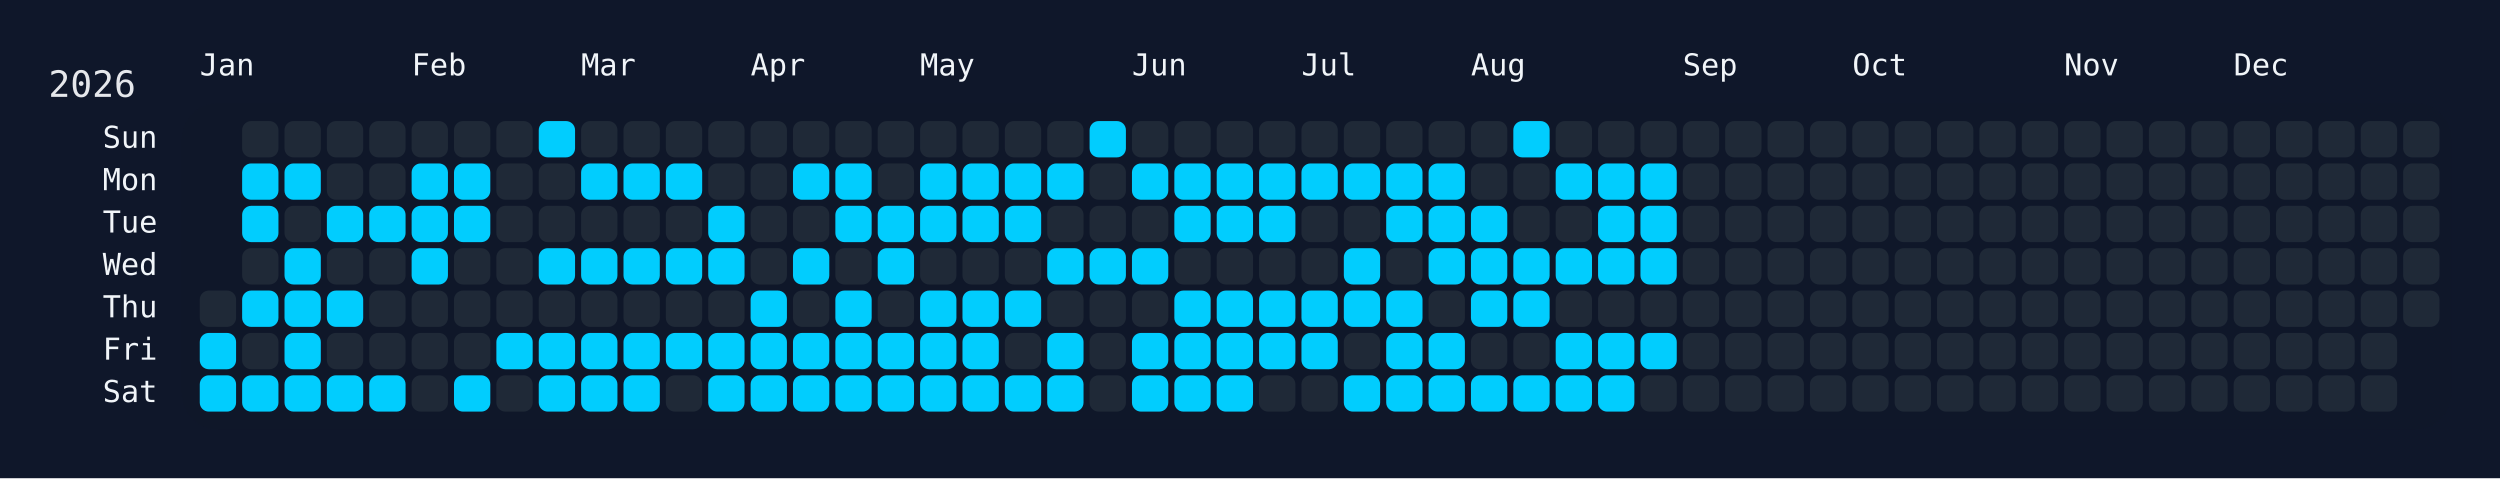
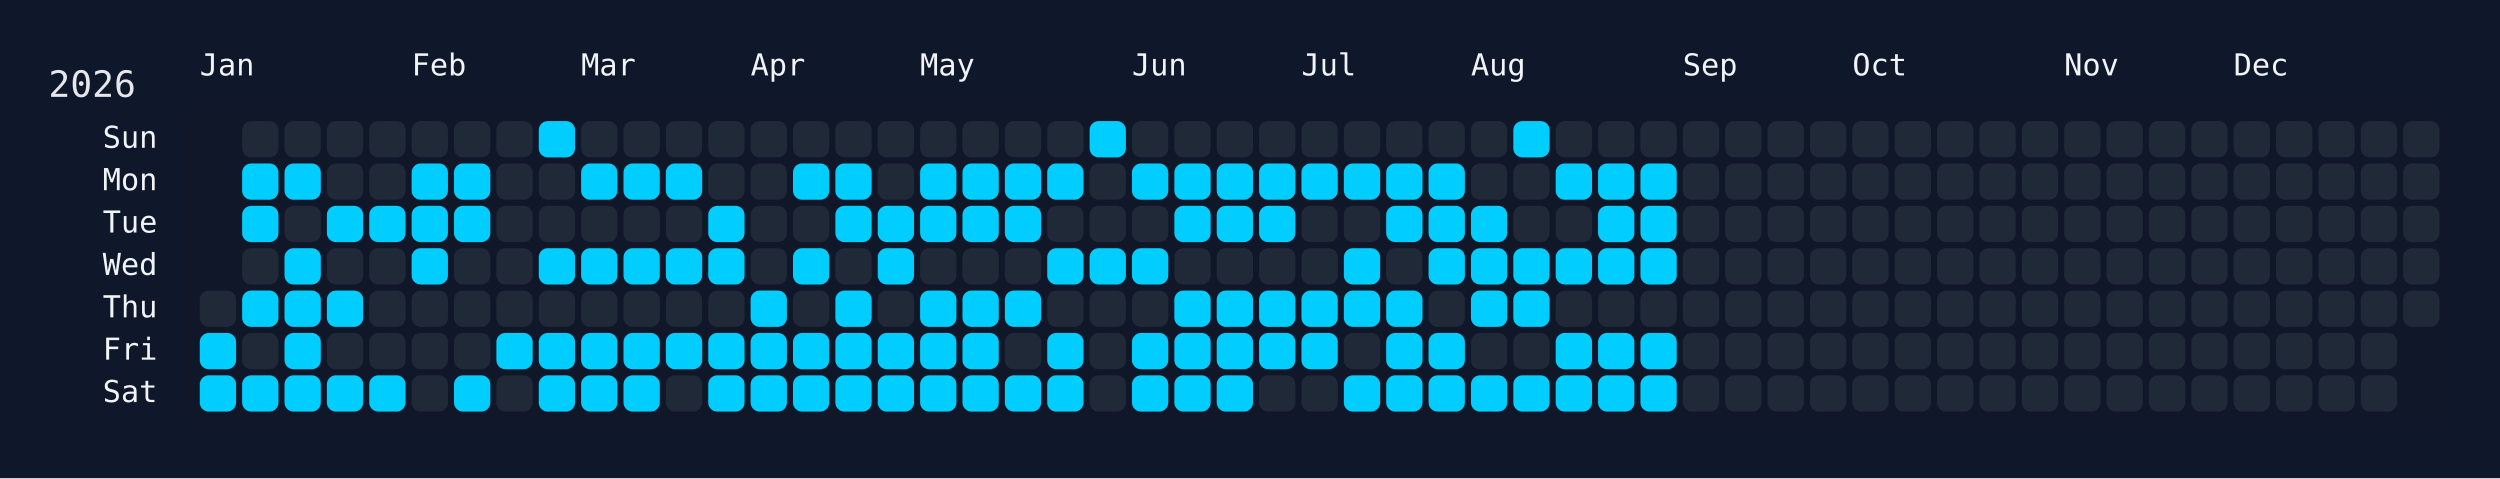
<svg xmlns="http://www.w3.org/2000/svg" width="826" height="158" viewBox="0 0 826 158">
  <rect width="826" height="158" fill="#0f172a" />
  <rect x="60" y="34" width="750" height="108" rx="12" ry="12" fill="rgba(15, 23, 42, 0.8)" />
  <text x="16" y="32" font-size="12" fill="#e5e7eb" font-family="JetBrains Mono, ui-monospace, SFMono-Regular, Menlo, Monaco, Consolas, monospace">2026</text>
  <text x="66" y="18" font-size="10" fill="#f1f5f9" font-family="JetBrains Mono, ui-monospace, SFMono-Regular, Menlo, Monaco, Consolas, monospace" dominant-baseline="hanging">Jan</text>
  <text x="136" y="18" font-size="10" fill="#f1f5f9" font-family="JetBrains Mono, ui-monospace, SFMono-Regular, Menlo, Monaco, Consolas, monospace" dominant-baseline="hanging">Feb</text>
  <text x="192" y="18" font-size="10" fill="#f1f5f9" font-family="JetBrains Mono, ui-monospace, SFMono-Regular, Menlo, Monaco, Consolas, monospace" dominant-baseline="hanging">Mar</text>
  <text x="248" y="18" font-size="10" fill="#f1f5f9" font-family="JetBrains Mono, ui-monospace, SFMono-Regular, Menlo, Monaco, Consolas, monospace" dominant-baseline="hanging">Apr</text>
  <text x="304" y="18" font-size="10" fill="#f1f5f9" font-family="JetBrains Mono, ui-monospace, SFMono-Regular, Menlo, Monaco, Consolas, monospace" dominant-baseline="hanging">May</text>
  <text x="374" y="18" font-size="10" fill="#f1f5f9" font-family="JetBrains Mono, ui-monospace, SFMono-Regular, Menlo, Monaco, Consolas, monospace" dominant-baseline="hanging">Jun</text>
  <text x="430" y="18" font-size="10" fill="#f1f5f9" font-family="JetBrains Mono, ui-monospace, SFMono-Regular, Menlo, Monaco, Consolas, monospace" dominant-baseline="hanging">Jul</text>
  <text x="486" y="18" font-size="10" fill="#f1f5f9" font-family="JetBrains Mono, ui-monospace, SFMono-Regular, Menlo, Monaco, Consolas, monospace" dominant-baseline="hanging">Aug</text>
  <text x="556" y="18" font-size="10" fill="#f1f5f9" font-family="JetBrains Mono, ui-monospace, SFMono-Regular, Menlo, Monaco, Consolas, monospace" dominant-baseline="hanging">Sep</text>
  <text x="612" y="18" font-size="10" fill="#f1f5f9" font-family="JetBrains Mono, ui-monospace, SFMono-Regular, Menlo, Monaco, Consolas, monospace" dominant-baseline="hanging">Oct</text>
  <text x="682" y="18" font-size="10" fill="#f1f5f9" font-family="JetBrains Mono, ui-monospace, SFMono-Regular, Menlo, Monaco, Consolas, monospace" dominant-baseline="hanging">Nov</text>
  <text x="738" y="18" font-size="10" fill="#f1f5f9" font-family="JetBrains Mono, ui-monospace, SFMono-Regular, Menlo, Monaco, Consolas, monospace" dominant-baseline="hanging">Dec</text>
  <text x="52" y="46.0" font-size="10" fill="#f1f5f9" font-family="JetBrains Mono, ui-monospace, SFMono-Regular, Menlo, Monaco, Consolas, monospace" text-anchor="end" dominant-baseline="middle">Sun</text>
  <text x="52" y="60.0" font-size="10" fill="#f1f5f9" font-family="JetBrains Mono, ui-monospace, SFMono-Regular, Menlo, Monaco, Consolas, monospace" text-anchor="end" dominant-baseline="middle">Mon</text>
  <text x="52" y="74.0" font-size="10" fill="#f1f5f9" font-family="JetBrains Mono, ui-monospace, SFMono-Regular, Menlo, Monaco, Consolas, monospace" text-anchor="end" dominant-baseline="middle">Tue</text>
  <text x="52" y="88.0" font-size="10" fill="#f1f5f9" font-family="JetBrains Mono, ui-monospace, SFMono-Regular, Menlo, Monaco, Consolas, monospace" text-anchor="end" dominant-baseline="middle">Wed</text>
  <text x="52" y="102.0" font-size="10" fill="#f1f5f9" font-family="JetBrains Mono, ui-monospace, SFMono-Regular, Menlo, Monaco, Consolas, monospace" text-anchor="end" dominant-baseline="middle">Thu</text>
  <text x="52" y="116.0" font-size="10" fill="#f1f5f9" font-family="JetBrains Mono, ui-monospace, SFMono-Regular, Menlo, Monaco, Consolas, monospace" text-anchor="end" dominant-baseline="middle">Fri</text>
  <text x="52" y="130.0" font-size="10" fill="#f1f5f9" font-family="JetBrains Mono, ui-monospace, SFMono-Regular, Menlo, Monaco, Consolas, monospace" text-anchor="end" dominant-baseline="middle">Sat</text>
  <g transform="translate(66,40)">
    <rect x="0" y="56" width="12" height="12" rx="3" ry="3" fill="#1f2937" data-date="2026-01-01" />
    <rect x="0" y="70" width="12" height="12" rx="3" ry="3" fill="#01cdfe" data-date="2026-01-02" />
    <rect x="0" y="84" width="12" height="12" rx="3" ry="3" fill="#01cdfe" data-date="2026-01-03" />
    <rect x="14" y="0" width="12" height="12" rx="3" ry="3" fill="#1f2937" data-date="2026-01-04" />
    <rect x="14" y="14" width="12" height="12" rx="3" ry="3" fill="#01cdfe" data-date="2026-01-05" />
    <rect x="14" y="28" width="12" height="12" rx="3" ry="3" fill="#01cdfe" data-date="2026-01-06" />
    <rect x="14" y="42" width="12" height="12" rx="3" ry="3" fill="#1f2937" data-date="2026-01-07" />
    <rect x="14" y="56" width="12" height="12" rx="3" ry="3" fill="#01cdfe" data-date="2026-01-08" />
    <rect x="14" y="70" width="12" height="12" rx="3" ry="3" fill="#1f2937" data-date="2026-01-09" />
    <rect x="14" y="84" width="12" height="12" rx="3" ry="3" fill="#01cdfe" data-date="2026-01-10" />
    <rect x="28" y="0" width="12" height="12" rx="3" ry="3" fill="#1f2937" data-date="2026-01-11" />
    <rect x="28" y="14" width="12" height="12" rx="3" ry="3" fill="#01cdfe" data-date="2026-01-12" />
    <rect x="28" y="28" width="12" height="12" rx="3" ry="3" fill="#1f2937" data-date="2026-01-13" />
    <rect x="28" y="42" width="12" height="12" rx="3" ry="3" fill="#01cdfe" data-date="2026-01-14" />
    <rect x="28" y="56" width="12" height="12" rx="3" ry="3" fill="#01cdfe" data-date="2026-01-15" />
    <rect x="28" y="70" width="12" height="12" rx="3" ry="3" fill="#01cdfe" data-date="2026-01-16" />
    <rect x="28" y="84" width="12" height="12" rx="3" ry="3" fill="#01cdfe" data-date="2026-01-17" />
    <rect x="42" y="0" width="12" height="12" rx="3" ry="3" fill="#1f2937" data-date="2026-01-18" />
    <rect x="42" y="14" width="12" height="12" rx="3" ry="3" fill="#1f2937" data-date="2026-01-19" />
    <rect x="42" y="28" width="12" height="12" rx="3" ry="3" fill="#01cdfe" data-date="2026-01-20" />
    <rect x="42" y="42" width="12" height="12" rx="3" ry="3" fill="#1f2937" data-date="2026-01-21" />
    <rect x="42" y="56" width="12" height="12" rx="3" ry="3" fill="#01cdfe" data-date="2026-01-22" />
    <rect x="42" y="70" width="12" height="12" rx="3" ry="3" fill="#1f2937" data-date="2026-01-23" />
    <rect x="42" y="84" width="12" height="12" rx="3" ry="3" fill="#01cdfe" data-date="2026-01-24" />
    <rect x="56" y="0" width="12" height="12" rx="3" ry="3" fill="#1f2937" data-date="2026-01-25" />
    <rect x="56" y="14" width="12" height="12" rx="3" ry="3" fill="#1f2937" data-date="2026-01-26" />
    <rect x="56" y="28" width="12" height="12" rx="3" ry="3" fill="#01cdfe" data-date="2026-01-27" />
    <rect x="56" y="42" width="12" height="12" rx="3" ry="3" fill="#1f2937" data-date="2026-01-28" />
    <rect x="56" y="56" width="12" height="12" rx="3" ry="3" fill="#1f2937" data-date="2026-01-29" />
    <rect x="56" y="70" width="12" height="12" rx="3" ry="3" fill="#1f2937" data-date="2026-01-30" />
    <rect x="56" y="84" width="12" height="12" rx="3" ry="3" fill="#01cdfe" data-date="2026-01-31" />
    <rect x="70" y="0" width="12" height="12" rx="3" ry="3" fill="#1f2937" data-date="2026-02-01" />
    <rect x="70" y="14" width="12" height="12" rx="3" ry="3" fill="#01cdfe" data-date="2026-02-02" />
    <rect x="70" y="28" width="12" height="12" rx="3" ry="3" fill="#01cdfe" data-date="2026-02-03" />
    <rect x="70" y="42" width="12" height="12" rx="3" ry="3" fill="#01cdfe" data-date="2026-02-04" />
    <rect x="70" y="56" width="12" height="12" rx="3" ry="3" fill="#1f2937" data-date="2026-02-05" />
    <rect x="70" y="70" width="12" height="12" rx="3" ry="3" fill="#1f2937" data-date="2026-02-06" />
    <rect x="70" y="84" width="12" height="12" rx="3" ry="3" fill="#1f2937" data-date="2026-02-07" />
    <rect x="84" y="0" width="12" height="12" rx="3" ry="3" fill="#1f2937" data-date="2026-02-08" />
    <rect x="84" y="14" width="12" height="12" rx="3" ry="3" fill="#01cdfe" data-date="2026-02-09" />
    <rect x="84" y="28" width="12" height="12" rx="3" ry="3" fill="#01cdfe" data-date="2026-02-10" />
    <rect x="84" y="42" width="12" height="12" rx="3" ry="3" fill="#1f2937" data-date="2026-02-11" />
    <rect x="84" y="56" width="12" height="12" rx="3" ry="3" fill="#1f2937" data-date="2026-02-12" />
    <rect x="84" y="70" width="12" height="12" rx="3" ry="3" fill="#1f2937" data-date="2026-02-13" />
    <rect x="84" y="84" width="12" height="12" rx="3" ry="3" fill="#01cdfe" data-date="2026-02-14" />
    <rect x="98" y="0" width="12" height="12" rx="3" ry="3" fill="#1f2937" data-date="2026-02-15" />
    <rect x="98" y="14" width="12" height="12" rx="3" ry="3" fill="#1f2937" data-date="2026-02-16" />
    <rect x="98" y="28" width="12" height="12" rx="3" ry="3" fill="#1f2937" data-date="2026-02-17" />
    <rect x="98" y="42" width="12" height="12" rx="3" ry="3" fill="#1f2937" data-date="2026-02-18" />
    <rect x="98" y="56" width="12" height="12" rx="3" ry="3" fill="#1f2937" data-date="2026-02-19" />
    <rect x="98" y="70" width="12" height="12" rx="3" ry="3" fill="#01cdfe" data-date="2026-02-20" />
    <rect x="98" y="84" width="12" height="12" rx="3" ry="3" fill="#1f2937" data-date="2026-02-21" />
    <rect x="112" y="0" width="12" height="12" rx="3" ry="3" fill="#01cdfe" data-date="2026-02-22" />
    <rect x="112" y="14" width="12" height="12" rx="3" ry="3" fill="#1f2937" data-date="2026-02-23" />
    <rect x="112" y="28" width="12" height="12" rx="3" ry="3" fill="#1f2937" data-date="2026-02-24" />
    <rect x="112" y="42" width="12" height="12" rx="3" ry="3" fill="#01cdfe" data-date="2026-02-25" />
    <rect x="112" y="56" width="12" height="12" rx="3" ry="3" fill="#1f2937" data-date="2026-02-26" />
    <rect x="112" y="70" width="12" height="12" rx="3" ry="3" fill="#01cdfe" data-date="2026-02-27" />
    <rect x="112" y="84" width="12" height="12" rx="3" ry="3" fill="#01cdfe" data-date="2026-02-28" />
    <rect x="126" y="0" width="12" height="12" rx="3" ry="3" fill="#1f2937" data-date="2026-03-01" />
    <rect x="126" y="14" width="12" height="12" rx="3" ry="3" fill="#01cdfe" data-date="2026-03-02" />
    <rect x="126" y="28" width="12" height="12" rx="3" ry="3" fill="#1f2937" data-date="2026-03-03" />
    <rect x="126" y="42" width="12" height="12" rx="3" ry="3" fill="#01cdfe" data-date="2026-03-04" />
    <rect x="126" y="56" width="12" height="12" rx="3" ry="3" fill="#1f2937" data-date="2026-03-05" />
    <rect x="126" y="70" width="12" height="12" rx="3" ry="3" fill="#01cdfe" data-date="2026-03-06" />
    <rect x="126" y="84" width="12" height="12" rx="3" ry="3" fill="#01cdfe" data-date="2026-03-07" />
    <rect x="140" y="0" width="12" height="12" rx="3" ry="3" fill="#1f2937" data-date="2026-03-08" />
    <rect x="140" y="14" width="12" height="12" rx="3" ry="3" fill="#01cdfe" data-date="2026-03-09" />
    <rect x="140" y="28" width="12" height="12" rx="3" ry="3" fill="#1f2937" data-date="2026-03-10" />
    <rect x="140" y="42" width="12" height="12" rx="3" ry="3" fill="#01cdfe" data-date="2026-03-11" />
    <rect x="140" y="56" width="12" height="12" rx="3" ry="3" fill="#1f2937" data-date="2026-03-12" />
    <rect x="140" y="70" width="12" height="12" rx="3" ry="3" fill="#01cdfe" data-date="2026-03-13" />
    <rect x="140" y="84" width="12" height="12" rx="3" ry="3" fill="#01cdfe" data-date="2026-03-14" />
    <rect x="154" y="0" width="12" height="12" rx="3" ry="3" fill="#1f2937" data-date="2026-03-15" />
    <rect x="154" y="14" width="12" height="12" rx="3" ry="3" fill="#01cdfe" data-date="2026-03-16" />
    <rect x="154" y="28" width="12" height="12" rx="3" ry="3" fill="#1f2937" data-date="2026-03-17" />
    <rect x="154" y="42" width="12" height="12" rx="3" ry="3" fill="#01cdfe" data-date="2026-03-18" />
    <rect x="154" y="56" width="12" height="12" rx="3" ry="3" fill="#1f2937" data-date="2026-03-19" />
    <rect x="154" y="70" width="12" height="12" rx="3" ry="3" fill="#01cdfe" data-date="2026-03-20" />
    <rect x="154" y="84" width="12" height="12" rx="3" ry="3" fill="#1f2937" data-date="2026-03-21" />
    <rect x="168" y="0" width="12" height="12" rx="3" ry="3" fill="#1f2937" data-date="2026-03-22" />
    <rect x="168" y="14" width="12" height="12" rx="3" ry="3" fill="#1f2937" data-date="2026-03-23" />
    <rect x="168" y="28" width="12" height="12" rx="3" ry="3" fill="#01cdfe" data-date="2026-03-24" />
    <rect x="168" y="42" width="12" height="12" rx="3" ry="3" fill="#01cdfe" data-date="2026-03-25" />
    <rect x="168" y="56" width="12" height="12" rx="3" ry="3" fill="#1f2937" data-date="2026-03-26" />
    <rect x="168" y="70" width="12" height="12" rx="3" ry="3" fill="#01cdfe" data-date="2026-03-27" />
    <rect x="168" y="84" width="12" height="12" rx="3" ry="3" fill="#01cdfe" data-date="2026-03-28" />
    <rect x="182" y="0" width="12" height="12" rx="3" ry="3" fill="#1f2937" data-date="2026-03-29" />
    <rect x="182" y="14" width="12" height="12" rx="3" ry="3" fill="#1f2937" data-date="2026-03-30" />
    <rect x="182" y="28" width="12" height="12" rx="3" ry="3" fill="#1f2937" data-date="2026-03-31" />
    <rect x="182" y="42" width="12" height="12" rx="3" ry="3" fill="#1f2937" data-date="2026-04-01" />
    <rect x="182" y="56" width="12" height="12" rx="3" ry="3" fill="#01cdfe" data-date="2026-04-02" />
    <rect x="182" y="70" width="12" height="12" rx="3" ry="3" fill="#01cdfe" data-date="2026-04-03" />
    <rect x="182" y="84" width="12" height="12" rx="3" ry="3" fill="#01cdfe" data-date="2026-04-04" />
    <rect x="196" y="0" width="12" height="12" rx="3" ry="3" fill="#1f2937" data-date="2026-04-05" />
    <rect x="196" y="14" width="12" height="12" rx="3" ry="3" fill="#01cdfe" data-date="2026-04-06" />
    <rect x="196" y="28" width="12" height="12" rx="3" ry="3" fill="#1f2937" data-date="2026-04-07" />
    <rect x="196" y="42" width="12" height="12" rx="3" ry="3" fill="#01cdfe" data-date="2026-04-08" />
    <rect x="196" y="56" width="12" height="12" rx="3" ry="3" fill="#1f2937" data-date="2026-04-09" />
    <rect x="196" y="70" width="12" height="12" rx="3" ry="3" fill="#01cdfe" data-date="2026-04-10" />
    <rect x="196" y="84" width="12" height="12" rx="3" ry="3" fill="#01cdfe" data-date="2026-04-11" />
    <rect x="210" y="0" width="12" height="12" rx="3" ry="3" fill="#1f2937" data-date="2026-04-12" />
    <rect x="210" y="14" width="12" height="12" rx="3" ry="3" fill="#01cdfe" data-date="2026-04-13" />
    <rect x="210" y="28" width="12" height="12" rx="3" ry="3" fill="#01cdfe" data-date="2026-04-14" />
    <rect x="210" y="42" width="12" height="12" rx="3" ry="3" fill="#1f2937" data-date="2026-04-15" />
    <rect x="210" y="56" width="12" height="12" rx="3" ry="3" fill="#01cdfe" data-date="2026-04-16" />
    <rect x="210" y="70" width="12" height="12" rx="3" ry="3" fill="#01cdfe" data-date="2026-04-17" />
    <rect x="210" y="84" width="12" height="12" rx="3" ry="3" fill="#01cdfe" data-date="2026-04-18" />
    <rect x="224" y="0" width="12" height="12" rx="3" ry="3" fill="#1f2937" data-date="2026-04-19" />
    <rect x="224" y="14" width="12" height="12" rx="3" ry="3" fill="#1f2937" data-date="2026-04-20" />
    <rect x="224" y="28" width="12" height="12" rx="3" ry="3" fill="#01cdfe" data-date="2026-04-21" />
    <rect x="224" y="42" width="12" height="12" rx="3" ry="3" fill="#01cdfe" data-date="2026-04-22" />
    <rect x="224" y="56" width="12" height="12" rx="3" ry="3" fill="#1f2937" data-date="2026-04-23" />
    <rect x="224" y="70" width="12" height="12" rx="3" ry="3" fill="#01cdfe" data-date="2026-04-24" />
    <rect x="224" y="84" width="12" height="12" rx="3" ry="3" fill="#01cdfe" data-date="2026-04-25" />
    <rect x="238" y="0" width="12" height="12" rx="3" ry="3" fill="#1f2937" data-date="2026-04-26" />
    <rect x="238" y="14" width="12" height="12" rx="3" ry="3" fill="#01cdfe" data-date="2026-04-27" />
    <rect x="238" y="28" width="12" height="12" rx="3" ry="3" fill="#01cdfe" data-date="2026-04-28" />
    <rect x="238" y="42" width="12" height="12" rx="3" ry="3" fill="#1f2937" data-date="2026-04-29" />
    <rect x="238" y="56" width="12" height="12" rx="3" ry="3" fill="#01cdfe" data-date="2026-04-30" />
    <rect x="238" y="70" width="12" height="12" rx="3" ry="3" fill="#01cdfe" data-date="2026-05-01" />
    <rect x="238" y="84" width="12" height="12" rx="3" ry="3" fill="#01cdfe" data-date="2026-05-02" />
    <rect x="252" y="0" width="12" height="12" rx="3" ry="3" fill="#1f2937" data-date="2026-05-03" />
    <rect x="252" y="14" width="12" height="12" rx="3" ry="3" fill="#01cdfe" data-date="2026-05-04" />
    <rect x="252" y="28" width="12" height="12" rx="3" ry="3" fill="#01cdfe" data-date="2026-05-05" />
    <rect x="252" y="42" width="12" height="12" rx="3" ry="3" fill="#1f2937" data-date="2026-05-06" />
    <rect x="252" y="56" width="12" height="12" rx="3" ry="3" fill="#01cdfe" data-date="2026-05-07" />
    <rect x="252" y="70" width="12" height="12" rx="3" ry="3" fill="#01cdfe" data-date="2026-05-08" />
    <rect x="252" y="84" width="12" height="12" rx="3" ry="3" fill="#01cdfe" data-date="2026-05-09" />
    <rect x="266" y="0" width="12" height="12" rx="3" ry="3" fill="#1f2937" data-date="2026-05-10" />
    <rect x="266" y="14" width="12" height="12" rx="3" ry="3" fill="#01cdfe" data-date="2026-05-11" />
    <rect x="266" y="28" width="12" height="12" rx="3" ry="3" fill="#01cdfe" data-date="2026-05-12" />
    <rect x="266" y="42" width="12" height="12" rx="3" ry="3" fill="#1f2937" data-date="2026-05-13" />
    <rect x="266" y="56" width="12" height="12" rx="3" ry="3" fill="#01cdfe" data-date="2026-05-14" />
    <rect x="266" y="70" width="12" height="12" rx="3" ry="3" fill="#1f2937" data-date="2026-05-15" />
    <rect x="266" y="84" width="12" height="12" rx="3" ry="3" fill="#01cdfe" data-date="2026-05-16" />
    <rect x="280" y="0" width="12" height="12" rx="3" ry="3" fill="#1f2937" data-date="2026-05-17" />
    <rect x="280" y="14" width="12" height="12" rx="3" ry="3" fill="#01cdfe" data-date="2026-05-18" />
    <rect x="280" y="28" width="12" height="12" rx="3" ry="3" fill="#1f2937" data-date="2026-05-19" />
    <rect x="280" y="42" width="12" height="12" rx="3" ry="3" fill="#01cdfe" data-date="2026-05-20" />
    <rect x="280" y="56" width="12" height="12" rx="3" ry="3" fill="#1f2937" data-date="2026-05-21" />
    <rect x="280" y="70" width="12" height="12" rx="3" ry="3" fill="#01cdfe" data-date="2026-05-22" />
    <rect x="280" y="84" width="12" height="12" rx="3" ry="3" fill="#01cdfe" data-date="2026-05-23" />
    <rect x="294" y="0" width="12" height="12" rx="3" ry="3" fill="#01cdfe" data-date="2026-05-24" />
    <rect x="294" y="14" width="12" height="12" rx="3" ry="3" fill="#1f2937" data-date="2026-05-25" />
    <rect x="294" y="28" width="12" height="12" rx="3" ry="3" fill="#1f2937" data-date="2026-05-26" />
    <rect x="294" y="42" width="12" height="12" rx="3" ry="3" fill="#01cdfe" data-date="2026-05-27" />
    <rect x="294" y="56" width="12" height="12" rx="3" ry="3" fill="#1f2937" data-date="2026-05-28" />
    <rect x="294" y="70" width="12" height="12" rx="3" ry="3" fill="#1f2937" data-date="2026-05-29" />
    <rect x="294" y="84" width="12" height="12" rx="3" ry="3" fill="#1f2937" data-date="2026-05-30" />
    <rect x="308" y="0" width="12" height="12" rx="3" ry="3" fill="#1f2937" data-date="2026-05-31" />
    <rect x="308" y="14" width="12" height="12" rx="3" ry="3" fill="#01cdfe" data-date="2026-06-01" />
    <rect x="308" y="28" width="12" height="12" rx="3" ry="3" fill="#1f2937" data-date="2026-06-02" />
    <rect x="308" y="42" width="12" height="12" rx="3" ry="3" fill="#01cdfe" data-date="2026-06-03" />
    <rect x="308" y="56" width="12" height="12" rx="3" ry="3" fill="#1f2937" data-date="2026-06-04" />
    <rect x="308" y="70" width="12" height="12" rx="3" ry="3" fill="#01cdfe" data-date="2026-06-05" />
    <rect x="308" y="84" width="12" height="12" rx="3" ry="3" fill="#01cdfe" data-date="2026-06-06" />
    <rect x="322" y="0" width="12" height="12" rx="3" ry="3" fill="#1f2937" data-date="2026-06-07" />
    <rect x="322" y="14" width="12" height="12" rx="3" ry="3" fill="#01cdfe" data-date="2026-06-08" />
    <rect x="322" y="28" width="12" height="12" rx="3" ry="3" fill="#01cdfe" data-date="2026-06-09" />
    <rect x="322" y="42" width="12" height="12" rx="3" ry="3" fill="#1f2937" data-date="2026-06-10" />
    <rect x="322" y="56" width="12" height="12" rx="3" ry="3" fill="#01cdfe" data-date="2026-06-11" />
    <rect x="322" y="70" width="12" height="12" rx="3" ry="3" fill="#01cdfe" data-date="2026-06-12" />
    <rect x="322" y="84" width="12" height="12" rx="3" ry="3" fill="#01cdfe" data-date="2026-06-13" />
    <rect x="336" y="0" width="12" height="12" rx="3" ry="3" fill="#1f2937" data-date="2026-06-14" />
    <rect x="336" y="14" width="12" height="12" rx="3" ry="3" fill="#01cdfe" data-date="2026-06-15" />
    <rect x="336" y="28" width="12" height="12" rx="3" ry="3" fill="#01cdfe" data-date="2026-06-16" />
    <rect x="336" y="42" width="12" height="12" rx="3" ry="3" fill="#1f2937" data-date="2026-06-17" />
    <rect x="336" y="56" width="12" height="12" rx="3" ry="3" fill="#01cdfe" data-date="2026-06-18" />
    <rect x="336" y="70" width="12" height="12" rx="3" ry="3" fill="#01cdfe" data-date="2026-06-19" />
    <rect x="336" y="84" width="12" height="12" rx="3" ry="3" fill="#01cdfe" data-date="2026-06-20" />
    <rect x="350" y="0" width="12" height="12" rx="3" ry="3" fill="#1f2937" data-date="2026-06-21" />
    <rect x="350" y="14" width="12" height="12" rx="3" ry="3" fill="#01cdfe" data-date="2026-06-22" />
    <rect x="350" y="28" width="12" height="12" rx="3" ry="3" fill="#01cdfe" data-date="2026-06-23" />
    <rect x="350" y="42" width="12" height="12" rx="3" ry="3" fill="#1f2937" data-date="2026-06-24" />
    <rect x="350" y="56" width="12" height="12" rx="3" ry="3" fill="#01cdfe" data-date="2026-06-25" />
    <rect x="350" y="70" width="12" height="12" rx="3" ry="3" fill="#01cdfe" data-date="2026-06-26" />
    <rect x="350" y="84" width="12" height="12" rx="3" ry="3" fill="#1f2937" data-date="2026-06-27" />
    <rect x="364" y="0" width="12" height="12" rx="3" ry="3" fill="#1f2937" data-date="2026-06-28" />
    <rect x="364" y="14" width="12" height="12" rx="3" ry="3" fill="#01cdfe" data-date="2026-06-29" />
    <rect x="364" y="28" width="12" height="12" rx="3" ry="3" fill="#1f2937" data-date="2026-06-30" />
    <rect x="364" y="42" width="12" height="12" rx="3" ry="3" fill="#1f2937" data-date="2026-07-01" />
    <rect x="364" y="56" width="12" height="12" rx="3" ry="3" fill="#01cdfe" data-date="2026-07-02" />
    <rect x="364" y="70" width="12" height="12" rx="3" ry="3" fill="#01cdfe" data-date="2026-07-03" />
    <rect x="364" y="84" width="12" height="12" rx="3" ry="3" fill="#1f2937" data-date="2026-07-04" />
    <rect x="378" y="0" width="12" height="12" rx="3" ry="3" fill="#1f2937" data-date="2026-07-05" />
    <rect x="378" y="14" width="12" height="12" rx="3" ry="3" fill="#01cdfe" data-date="2026-07-06" />
    <rect x="378" y="28" width="12" height="12" rx="3" ry="3" fill="#1f2937" data-date="2026-07-07" />
    <rect x="378" y="42" width="12" height="12" rx="3" ry="3" fill="#01cdfe" data-date="2026-07-08" />
    <rect x="378" y="56" width="12" height="12" rx="3" ry="3" fill="#01cdfe" data-date="2026-07-09" />
    <rect x="378" y="70" width="12" height="12" rx="3" ry="3" fill="#1f2937" data-date="2026-07-10" />
    <rect x="378" y="84" width="12" height="12" rx="3" ry="3" fill="#01cdfe" data-date="2026-07-11" />
    <rect x="392" y="0" width="12" height="12" rx="3" ry="3" fill="#1f2937" data-date="2026-07-12" />
    <rect x="392" y="14" width="12" height="12" rx="3" ry="3" fill="#01cdfe" data-date="2026-07-13" />
    <rect x="392" y="28" width="12" height="12" rx="3" ry="3" fill="#01cdfe" data-date="2026-07-14" />
    <rect x="392" y="42" width="12" height="12" rx="3" ry="3" fill="#1f2937" data-date="2026-07-15" />
    <rect x="392" y="56" width="12" height="12" rx="3" ry="3" fill="#01cdfe" data-date="2026-07-16" />
    <rect x="392" y="70" width="12" height="12" rx="3" ry="3" fill="#01cdfe" data-date="2026-07-17" />
    <rect x="392" y="84" width="12" height="12" rx="3" ry="3" fill="#01cdfe" data-date="2026-07-18" />
    <rect x="406" y="0" width="12" height="12" rx="3" ry="3" fill="#1f2937" data-date="2026-07-19" />
    <rect x="406" y="14" width="12" height="12" rx="3" ry="3" fill="#01cdfe" data-date="2026-07-20" />
    <rect x="406" y="28" width="12" height="12" rx="3" ry="3" fill="#01cdfe" data-date="2026-07-21" />
    <rect x="406" y="42" width="12" height="12" rx="3" ry="3" fill="#01cdfe" data-date="2026-07-22" />
    <rect x="406" y="56" width="12" height="12" rx="3" ry="3" fill="#1f2937" data-date="2026-07-23" />
    <rect x="406" y="70" width="12" height="12" rx="3" ry="3" fill="#01cdfe" data-date="2026-07-24" />
    <rect x="406" y="84" width="12" height="12" rx="3" ry="3" fill="#01cdfe" data-date="2026-07-25" />
    <rect x="420" y="0" width="12" height="12" rx="3" ry="3" fill="#1f2937" data-date="2026-07-26" />
    <rect x="420" y="14" width="12" height="12" rx="3" ry="3" fill="#1f2937" data-date="2026-07-27" />
    <rect x="420" y="28" width="12" height="12" rx="3" ry="3" fill="#01cdfe" data-date="2026-07-28" />
    <rect x="420" y="42" width="12" height="12" rx="3" ry="3" fill="#01cdfe" data-date="2026-07-29" />
    <rect x="420" y="56" width="12" height="12" rx="3" ry="3" fill="#01cdfe" data-date="2026-07-30" />
    <rect x="420" y="70" width="12" height="12" rx="3" ry="3" fill="#1f2937" data-date="2026-07-31" />
    <rect x="420" y="84" width="12" height="12" rx="3" ry="3" fill="#01cdfe" data-date="2026-08-01" />
    <rect x="434" y="0" width="12" height="12" rx="3" ry="3" fill="#01cdfe" data-date="2026-08-02" />
    <rect x="434" y="14" width="12" height="12" rx="3" ry="3" fill="#1f2937" data-date="2026-08-03" />
    <rect x="434" y="28" width="12" height="12" rx="3" ry="3" fill="#1f2937" data-date="2026-08-04" />
    <rect x="434" y="42" width="12" height="12" rx="3" ry="3" fill="#01cdfe" data-date="2026-08-05" />
    <rect x="434" y="56" width="12" height="12" rx="3" ry="3" fill="#01cdfe" data-date="2026-08-06" />
    <rect x="434" y="70" width="12" height="12" rx="3" ry="3" fill="#1f2937" data-date="2026-08-07" />
    <rect x="434" y="84" width="12" height="12" rx="3" ry="3" fill="#01cdfe" data-date="2026-08-08" />
    <rect x="448" y="0" width="12" height="12" rx="3" ry="3" fill="#1f2937" data-date="2026-08-09" />
    <rect x="448" y="14" width="12" height="12" rx="3" ry="3" fill="#01cdfe" data-date="2026-08-10" />
    <rect x="448" y="28" width="12" height="12" rx="3" ry="3" fill="#1f2937" data-date="2026-08-11" />
    <rect x="448" y="42" width="12" height="12" rx="3" ry="3" fill="#01cdfe" data-date="2026-08-12" />
    <rect x="448" y="56" width="12" height="12" rx="3" ry="3" fill="#1f2937" data-date="2026-08-13" />
    <rect x="448" y="70" width="12" height="12" rx="3" ry="3" fill="#01cdfe" data-date="2026-08-14" />
    <rect x="448" y="84" width="12" height="12" rx="3" ry="3" fill="#01cdfe" data-date="2026-08-15" />
    <rect x="462" y="0" width="12" height="12" rx="3" ry="3" fill="#1f2937" data-date="2026-08-16" />
    <rect x="462" y="14" width="12" height="12" rx="3" ry="3" fill="#01cdfe" data-date="2026-08-17" />
    <rect x="462" y="28" width="12" height="12" rx="3" ry="3" fill="#01cdfe" data-date="2026-08-18" />
    <rect x="462" y="42" width="12" height="12" rx="3" ry="3" fill="#01cdfe" data-date="2026-08-19" />
    <rect x="462" y="56" width="12" height="12" rx="3" ry="3" fill="#1f2937" data-date="2026-08-20" />
    <rect x="462" y="70" width="12" height="12" rx="3" ry="3" fill="#01cdfe" data-date="2026-08-21" />
    <rect x="462" y="84" width="12" height="12" rx="3" ry="3" fill="#01cdfe" data-date="2026-08-22" />
    <rect x="476" y="0" width="12" height="12" rx="3" ry="3" fill="#1f2937" data-date="2026-08-23" />
    <rect x="476" y="14" width="12" height="12" rx="3" ry="3" fill="#01cdfe" data-date="2026-08-24" />
    <rect x="476" y="28" width="12" height="12" rx="3" ry="3" fill="#01cdfe" data-date="2026-08-25" />
    <rect x="476" y="42" width="12" height="12" rx="3" ry="3" fill="#01cdfe" data-date="2026-08-26" />
    <rect x="476" y="56" width="12" height="12" rx="3" ry="3" fill="#1f2937" data-date="2026-08-27" />
    <rect x="476" y="70" width="12" height="12" rx="3" ry="3" fill="#01cdfe" data-date="2026-08-28" />
-     <rect x="476" y="84" width="12" height="12" rx="3" ry="3" fill="#1f2937" data-date="2026-08-29" />
+     <rect x="476" y="84" width="12" height="12" rx="3" ry="3" fill="#01cdfe" data-date="2026-08-29" />
    <rect x="490" y="0" width="12" height="12" rx="3" ry="3" fill="#1f2937" data-date="2026-08-30" />
    <rect x="490" y="14" width="12" height="12" rx="3" ry="3" fill="#1f2937" data-date="2026-08-31" />
    <rect x="490" y="28" width="12" height="12" rx="3" ry="3" fill="#1f2937" data-date="2026-09-01" />
    <rect x="490" y="42" width="12" height="12" rx="3" ry="3" fill="#1f2937" data-date="2026-09-02" />
    <rect x="490" y="56" width="12" height="12" rx="3" ry="3" fill="#1f2937" data-date="2026-09-03" />
    <rect x="490" y="70" width="12" height="12" rx="3" ry="3" fill="#1f2937" data-date="2026-09-04" />
    <rect x="490" y="84" width="12" height="12" rx="3" ry="3" fill="#1f2937" data-date="2026-09-05" />
    <rect x="504" y="0" width="12" height="12" rx="3" ry="3" fill="#1f2937" data-date="2026-09-06" />
    <rect x="504" y="14" width="12" height="12" rx="3" ry="3" fill="#1f2937" data-date="2026-09-07" />
    <rect x="504" y="28" width="12" height="12" rx="3" ry="3" fill="#1f2937" data-date="2026-09-08" />
    <rect x="504" y="42" width="12" height="12" rx="3" ry="3" fill="#1f2937" data-date="2026-09-09" />
    <rect x="504" y="56" width="12" height="12" rx="3" ry="3" fill="#1f2937" data-date="2026-09-10" />
    <rect x="504" y="70" width="12" height="12" rx="3" ry="3" fill="#1f2937" data-date="2026-09-11" />
    <rect x="504" y="84" width="12" height="12" rx="3" ry="3" fill="#1f2937" data-date="2026-09-12" />
    <rect x="518" y="0" width="12" height="12" rx="3" ry="3" fill="#1f2937" data-date="2026-09-13" />
    <rect x="518" y="14" width="12" height="12" rx="3" ry="3" fill="#1f2937" data-date="2026-09-14" />
    <rect x="518" y="28" width="12" height="12" rx="3" ry="3" fill="#1f2937" data-date="2026-09-15" />
    <rect x="518" y="42" width="12" height="12" rx="3" ry="3" fill="#1f2937" data-date="2026-09-16" />
    <rect x="518" y="56" width="12" height="12" rx="3" ry="3" fill="#1f2937" data-date="2026-09-17" />
    <rect x="518" y="70" width="12" height="12" rx="3" ry="3" fill="#1f2937" data-date="2026-09-18" />
    <rect x="518" y="84" width="12" height="12" rx="3" ry="3" fill="#1f2937" data-date="2026-09-19" />
    <rect x="532" y="0" width="12" height="12" rx="3" ry="3" fill="#1f2937" data-date="2026-09-20" />
    <rect x="532" y="14" width="12" height="12" rx="3" ry="3" fill="#1f2937" data-date="2026-09-21" />
    <rect x="532" y="28" width="12" height="12" rx="3" ry="3" fill="#1f2937" data-date="2026-09-22" />
    <rect x="532" y="42" width="12" height="12" rx="3" ry="3" fill="#1f2937" data-date="2026-09-23" />
    <rect x="532" y="56" width="12" height="12" rx="3" ry="3" fill="#1f2937" data-date="2026-09-24" />
    <rect x="532" y="70" width="12" height="12" rx="3" ry="3" fill="#1f2937" data-date="2026-09-25" />
    <rect x="532" y="84" width="12" height="12" rx="3" ry="3" fill="#1f2937" data-date="2026-09-26" />
    <rect x="546" y="0" width="12" height="12" rx="3" ry="3" fill="#1f2937" data-date="2026-09-27" />
    <rect x="546" y="14" width="12" height="12" rx="3" ry="3" fill="#1f2937" data-date="2026-09-28" />
    <rect x="546" y="28" width="12" height="12" rx="3" ry="3" fill="#1f2937" data-date="2026-09-29" />
    <rect x="546" y="42" width="12" height="12" rx="3" ry="3" fill="#1f2937" data-date="2026-09-30" />
    <rect x="546" y="56" width="12" height="12" rx="3" ry="3" fill="#1f2937" data-date="2026-10-01" />
    <rect x="546" y="70" width="12" height="12" rx="3" ry="3" fill="#1f2937" data-date="2026-10-02" />
    <rect x="546" y="84" width="12" height="12" rx="3" ry="3" fill="#1f2937" data-date="2026-10-03" />
    <rect x="560" y="0" width="12" height="12" rx="3" ry="3" fill="#1f2937" data-date="2026-10-04" />
    <rect x="560" y="14" width="12" height="12" rx="3" ry="3" fill="#1f2937" data-date="2026-10-05" />
    <rect x="560" y="28" width="12" height="12" rx="3" ry="3" fill="#1f2937" data-date="2026-10-06" />
    <rect x="560" y="42" width="12" height="12" rx="3" ry="3" fill="#1f2937" data-date="2026-10-07" />
    <rect x="560" y="56" width="12" height="12" rx="3" ry="3" fill="#1f2937" data-date="2026-10-08" />
    <rect x="560" y="70" width="12" height="12" rx="3" ry="3" fill="#1f2937" data-date="2026-10-09" />
    <rect x="560" y="84" width="12" height="12" rx="3" ry="3" fill="#1f2937" data-date="2026-10-10" />
    <rect x="574" y="0" width="12" height="12" rx="3" ry="3" fill="#1f2937" data-date="2026-10-11" />
    <rect x="574" y="14" width="12" height="12" rx="3" ry="3" fill="#1f2937" data-date="2026-10-12" />
    <rect x="574" y="28" width="12" height="12" rx="3" ry="3" fill="#1f2937" data-date="2026-10-13" />
    <rect x="574" y="42" width="12" height="12" rx="3" ry="3" fill="#1f2937" data-date="2026-10-14" />
    <rect x="574" y="56" width="12" height="12" rx="3" ry="3" fill="#1f2937" data-date="2026-10-15" />
    <rect x="574" y="70" width="12" height="12" rx="3" ry="3" fill="#1f2937" data-date="2026-10-16" />
    <rect x="574" y="84" width="12" height="12" rx="3" ry="3" fill="#1f2937" data-date="2026-10-17" />
    <rect x="588" y="0" width="12" height="12" rx="3" ry="3" fill="#1f2937" data-date="2026-10-18" />
    <rect x="588" y="14" width="12" height="12" rx="3" ry="3" fill="#1f2937" data-date="2026-10-19" />
    <rect x="588" y="28" width="12" height="12" rx="3" ry="3" fill="#1f2937" data-date="2026-10-20" />
    <rect x="588" y="42" width="12" height="12" rx="3" ry="3" fill="#1f2937" data-date="2026-10-21" />
    <rect x="588" y="56" width="12" height="12" rx="3" ry="3" fill="#1f2937" data-date="2026-10-22" />
    <rect x="588" y="70" width="12" height="12" rx="3" ry="3" fill="#1f2937" data-date="2026-10-23" />
    <rect x="588" y="84" width="12" height="12" rx="3" ry="3" fill="#1f2937" data-date="2026-10-24" />
    <rect x="602" y="0" width="12" height="12" rx="3" ry="3" fill="#1f2937" data-date="2026-10-25" />
    <rect x="602" y="14" width="12" height="12" rx="3" ry="3" fill="#1f2937" data-date="2026-10-26" />
    <rect x="602" y="28" width="12" height="12" rx="3" ry="3" fill="#1f2937" data-date="2026-10-27" />
    <rect x="602" y="42" width="12" height="12" rx="3" ry="3" fill="#1f2937" data-date="2026-10-28" />
    <rect x="602" y="56" width="12" height="12" rx="3" ry="3" fill="#1f2937" data-date="2026-10-29" />
    <rect x="602" y="70" width="12" height="12" rx="3" ry="3" fill="#1f2937" data-date="2026-10-30" />
    <rect x="602" y="84" width="12" height="12" rx="3" ry="3" fill="#1f2937" data-date="2026-10-31" />
    <rect x="616" y="0" width="12" height="12" rx="3" ry="3" fill="#1f2937" data-date="2026-11-01" />
    <rect x="616" y="14" width="12" height="12" rx="3" ry="3" fill="#1f2937" data-date="2026-11-02" />
    <rect x="616" y="28" width="12" height="12" rx="3" ry="3" fill="#1f2937" data-date="2026-11-03" />
    <rect x="616" y="42" width="12" height="12" rx="3" ry="3" fill="#1f2937" data-date="2026-11-04" />
    <rect x="616" y="56" width="12" height="12" rx="3" ry="3" fill="#1f2937" data-date="2026-11-05" />
    <rect x="616" y="70" width="12" height="12" rx="3" ry="3" fill="#1f2937" data-date="2026-11-06" />
    <rect x="616" y="84" width="12" height="12" rx="3" ry="3" fill="#1f2937" data-date="2026-11-07" />
    <rect x="630" y="0" width="12" height="12" rx="3" ry="3" fill="#1f2937" data-date="2026-11-08" />
    <rect x="630" y="14" width="12" height="12" rx="3" ry="3" fill="#1f2937" data-date="2026-11-09" />
    <rect x="630" y="28" width="12" height="12" rx="3" ry="3" fill="#1f2937" data-date="2026-11-10" />
    <rect x="630" y="42" width="12" height="12" rx="3" ry="3" fill="#1f2937" data-date="2026-11-11" />
    <rect x="630" y="56" width="12" height="12" rx="3" ry="3" fill="#1f2937" data-date="2026-11-12" />
    <rect x="630" y="70" width="12" height="12" rx="3" ry="3" fill="#1f2937" data-date="2026-11-13" />
    <rect x="630" y="84" width="12" height="12" rx="3" ry="3" fill="#1f2937" data-date="2026-11-14" />
    <rect x="644" y="0" width="12" height="12" rx="3" ry="3" fill="#1f2937" data-date="2026-11-15" />
    <rect x="644" y="14" width="12" height="12" rx="3" ry="3" fill="#1f2937" data-date="2026-11-16" />
    <rect x="644" y="28" width="12" height="12" rx="3" ry="3" fill="#1f2937" data-date="2026-11-17" />
    <rect x="644" y="42" width="12" height="12" rx="3" ry="3" fill="#1f2937" data-date="2026-11-18" />
    <rect x="644" y="56" width="12" height="12" rx="3" ry="3" fill="#1f2937" data-date="2026-11-19" />
    <rect x="644" y="70" width="12" height="12" rx="3" ry="3" fill="#1f2937" data-date="2026-11-20" />
    <rect x="644" y="84" width="12" height="12" rx="3" ry="3" fill="#1f2937" data-date="2026-11-21" />
    <rect x="658" y="0" width="12" height="12" rx="3" ry="3" fill="#1f2937" data-date="2026-11-22" />
    <rect x="658" y="14" width="12" height="12" rx="3" ry="3" fill="#1f2937" data-date="2026-11-23" />
    <rect x="658" y="28" width="12" height="12" rx="3" ry="3" fill="#1f2937" data-date="2026-11-24" />
    <rect x="658" y="42" width="12" height="12" rx="3" ry="3" fill="#1f2937" data-date="2026-11-25" />
    <rect x="658" y="56" width="12" height="12" rx="3" ry="3" fill="#1f2937" data-date="2026-11-26" />
    <rect x="658" y="70" width="12" height="12" rx="3" ry="3" fill="#1f2937" data-date="2026-11-27" />
    <rect x="658" y="84" width="12" height="12" rx="3" ry="3" fill="#1f2937" data-date="2026-11-28" />
    <rect x="672" y="0" width="12" height="12" rx="3" ry="3" fill="#1f2937" data-date="2026-11-29" />
    <rect x="672" y="14" width="12" height="12" rx="3" ry="3" fill="#1f2937" data-date="2026-11-30" />
    <rect x="672" y="28" width="12" height="12" rx="3" ry="3" fill="#1f2937" data-date="2026-12-01" />
    <rect x="672" y="42" width="12" height="12" rx="3" ry="3" fill="#1f2937" data-date="2026-12-02" />
    <rect x="672" y="56" width="12" height="12" rx="3" ry="3" fill="#1f2937" data-date="2026-12-03" />
    <rect x="672" y="70" width="12" height="12" rx="3" ry="3" fill="#1f2937" data-date="2026-12-04" />
    <rect x="672" y="84" width="12" height="12" rx="3" ry="3" fill="#1f2937" data-date="2026-12-05" />
    <rect x="686" y="0" width="12" height="12" rx="3" ry="3" fill="#1f2937" data-date="2026-12-06" />
    <rect x="686" y="14" width="12" height="12" rx="3" ry="3" fill="#1f2937" data-date="2026-12-07" />
    <rect x="686" y="28" width="12" height="12" rx="3" ry="3" fill="#1f2937" data-date="2026-12-08" />
    <rect x="686" y="42" width="12" height="12" rx="3" ry="3" fill="#1f2937" data-date="2026-12-09" />
    <rect x="686" y="56" width="12" height="12" rx="3" ry="3" fill="#1f2937" data-date="2026-12-10" />
    <rect x="686" y="70" width="12" height="12" rx="3" ry="3" fill="#1f2937" data-date="2026-12-11" />
    <rect x="686" y="84" width="12" height="12" rx="3" ry="3" fill="#1f2937" data-date="2026-12-12" />
    <rect x="700" y="0" width="12" height="12" rx="3" ry="3" fill="#1f2937" data-date="2026-12-13" />
    <rect x="700" y="14" width="12" height="12" rx="3" ry="3" fill="#1f2937" data-date="2026-12-14" />
    <rect x="700" y="28" width="12" height="12" rx="3" ry="3" fill="#1f2937" data-date="2026-12-15" />
    <rect x="700" y="42" width="12" height="12" rx="3" ry="3" fill="#1f2937" data-date="2026-12-16" />
    <rect x="700" y="56" width="12" height="12" rx="3" ry="3" fill="#1f2937" data-date="2026-12-17" />
    <rect x="700" y="70" width="12" height="12" rx="3" ry="3" fill="#1f2937" data-date="2026-12-18" />
    <rect x="700" y="84" width="12" height="12" rx="3" ry="3" fill="#1f2937" data-date="2026-12-19" />
    <rect x="714" y="0" width="12" height="12" rx="3" ry="3" fill="#1f2937" data-date="2026-12-20" />
    <rect x="714" y="14" width="12" height="12" rx="3" ry="3" fill="#1f2937" data-date="2026-12-21" />
    <rect x="714" y="28" width="12" height="12" rx="3" ry="3" fill="#1f2937" data-date="2026-12-22" />
    <rect x="714" y="42" width="12" height="12" rx="3" ry="3" fill="#1f2937" data-date="2026-12-23" />
    <rect x="714" y="56" width="12" height="12" rx="3" ry="3" fill="#1f2937" data-date="2026-12-24" />
    <rect x="714" y="70" width="12" height="12" rx="3" ry="3" fill="#1f2937" data-date="2026-12-25" />
    <rect x="714" y="84" width="12" height="12" rx="3" ry="3" fill="#1f2937" data-date="2026-12-26" />
    <rect x="728" y="0" width="12" height="12" rx="3" ry="3" fill="#1f2937" data-date="2026-12-27" />
    <rect x="728" y="14" width="12" height="12" rx="3" ry="3" fill="#1f2937" data-date="2026-12-28" />
    <rect x="728" y="28" width="12" height="12" rx="3" ry="3" fill="#1f2937" data-date="2026-12-29" />
    <rect x="728" y="42" width="12" height="12" rx="3" ry="3" fill="#1f2937" data-date="2026-12-30" />
    <rect x="728" y="56" width="12" height="12" rx="3" ry="3" fill="#1f2937" data-date="2026-12-31" />
  </g>
</svg>
